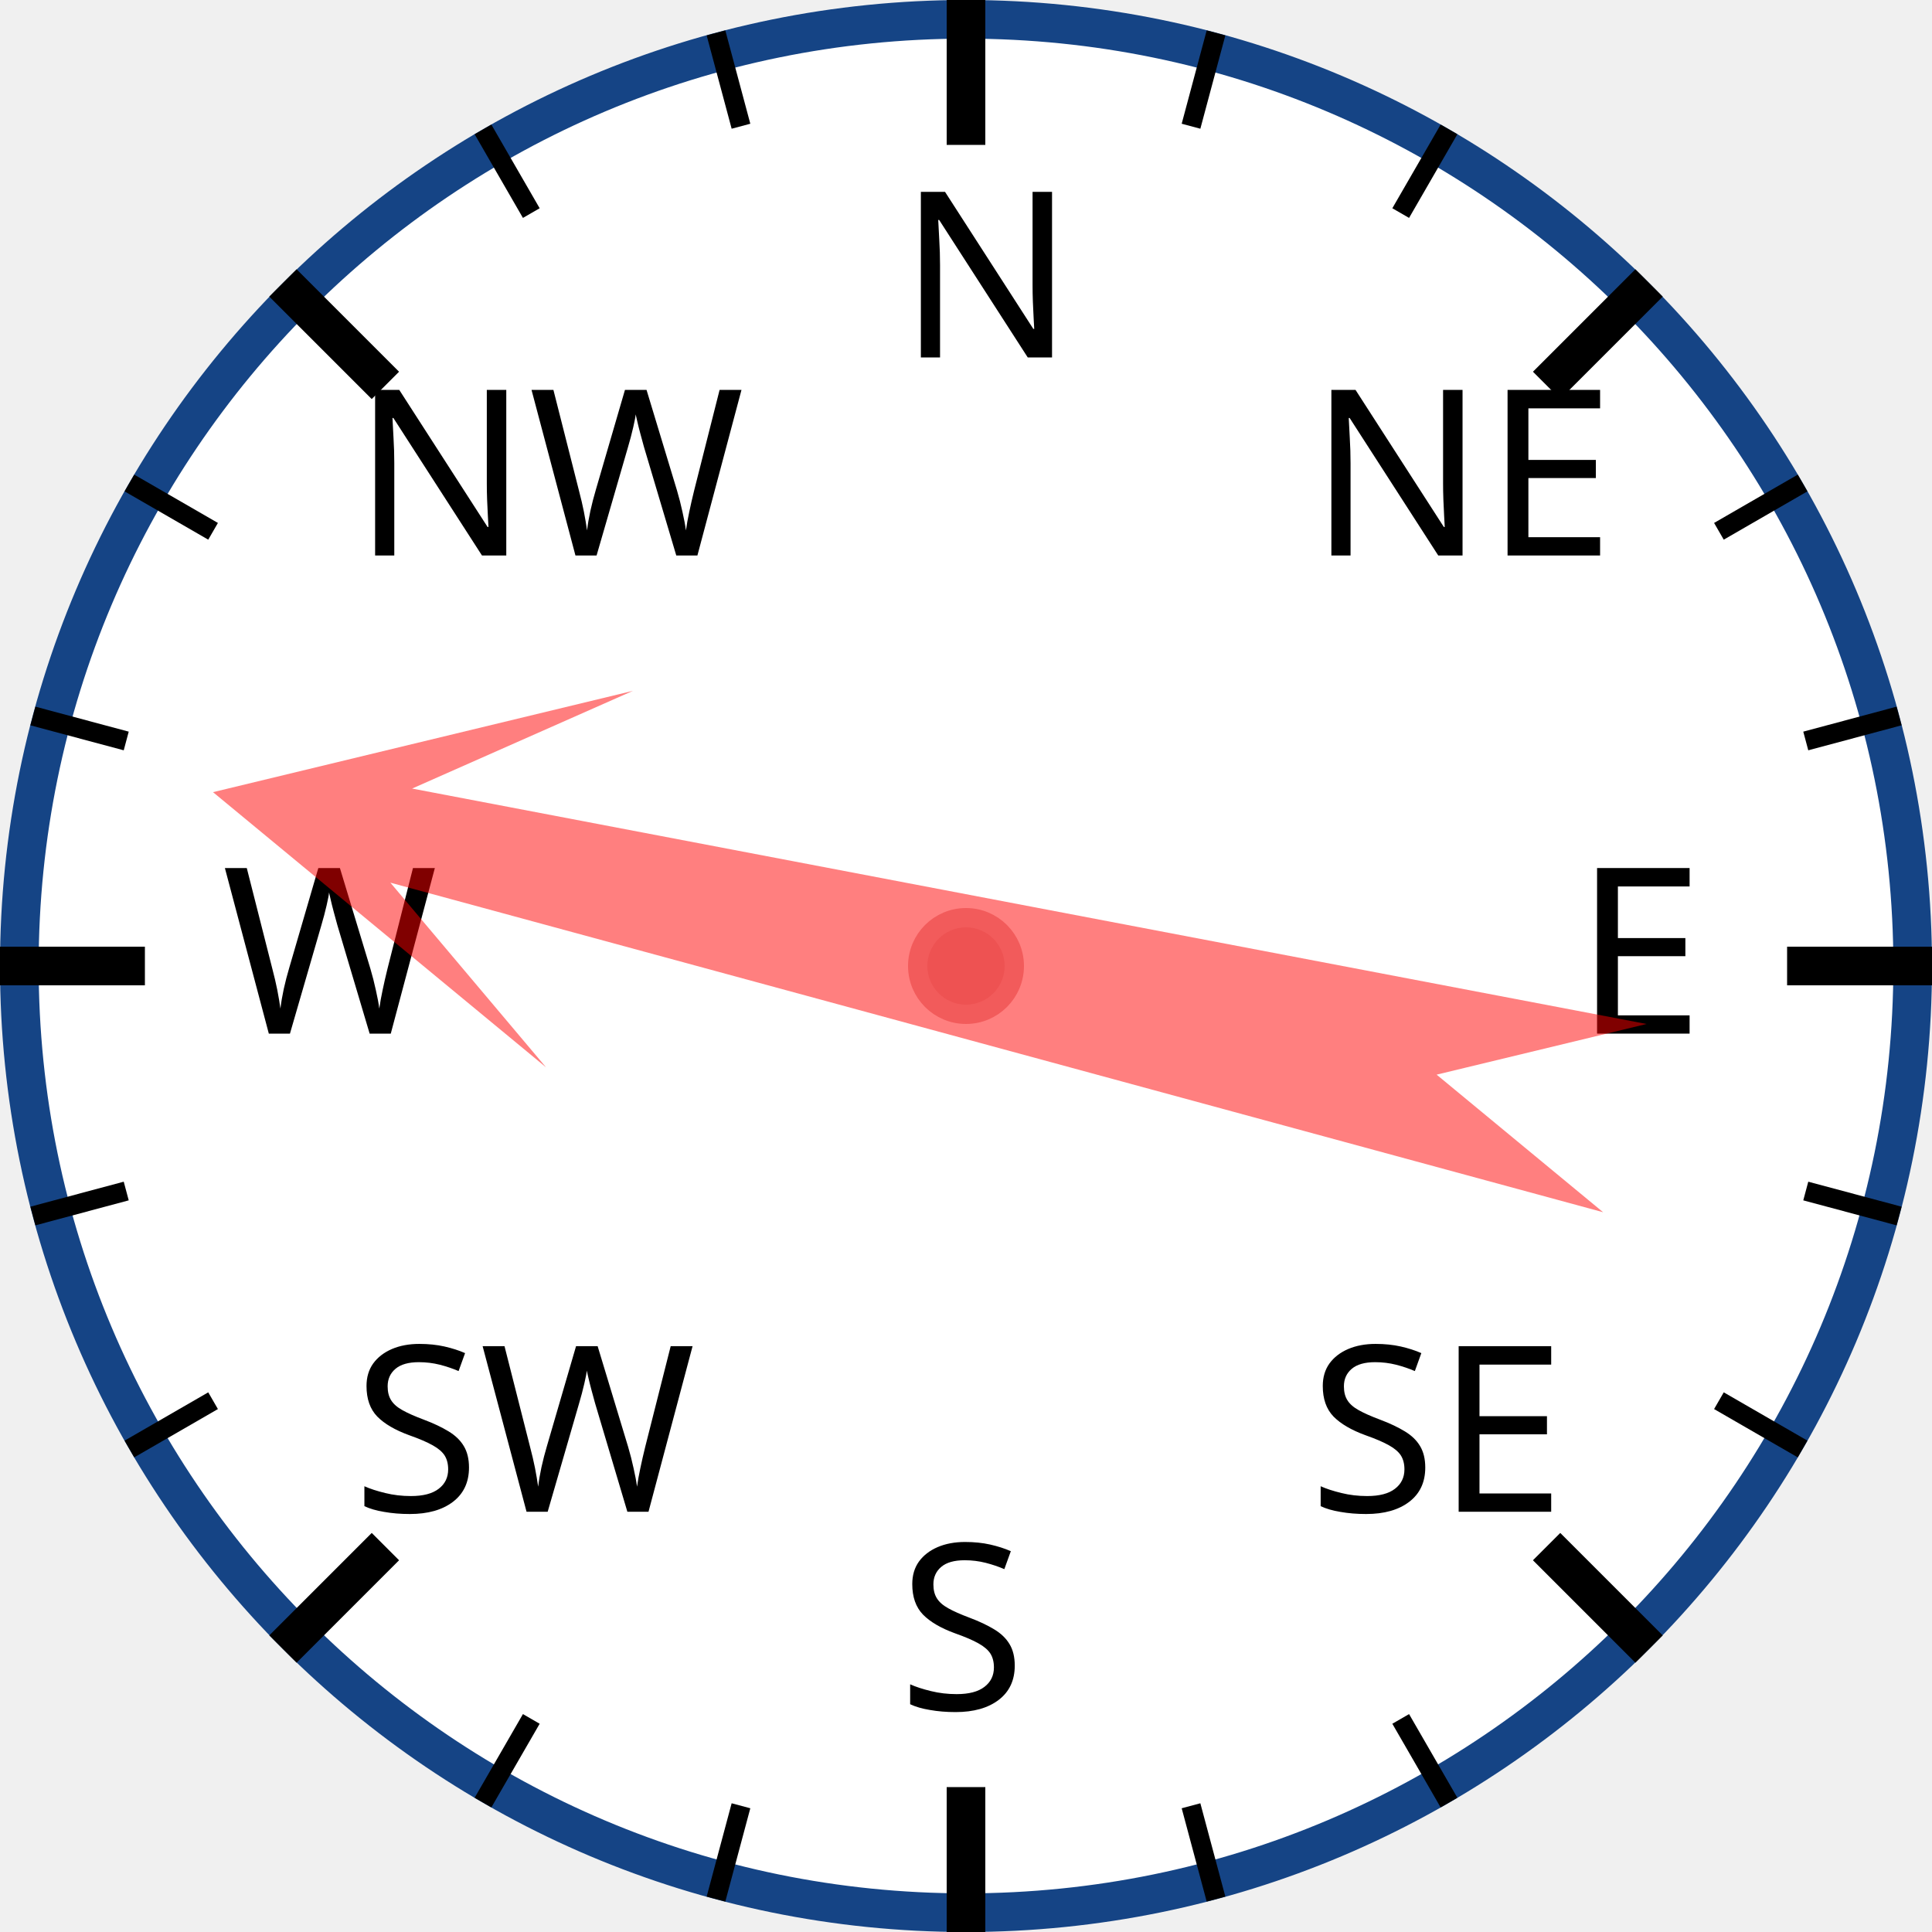
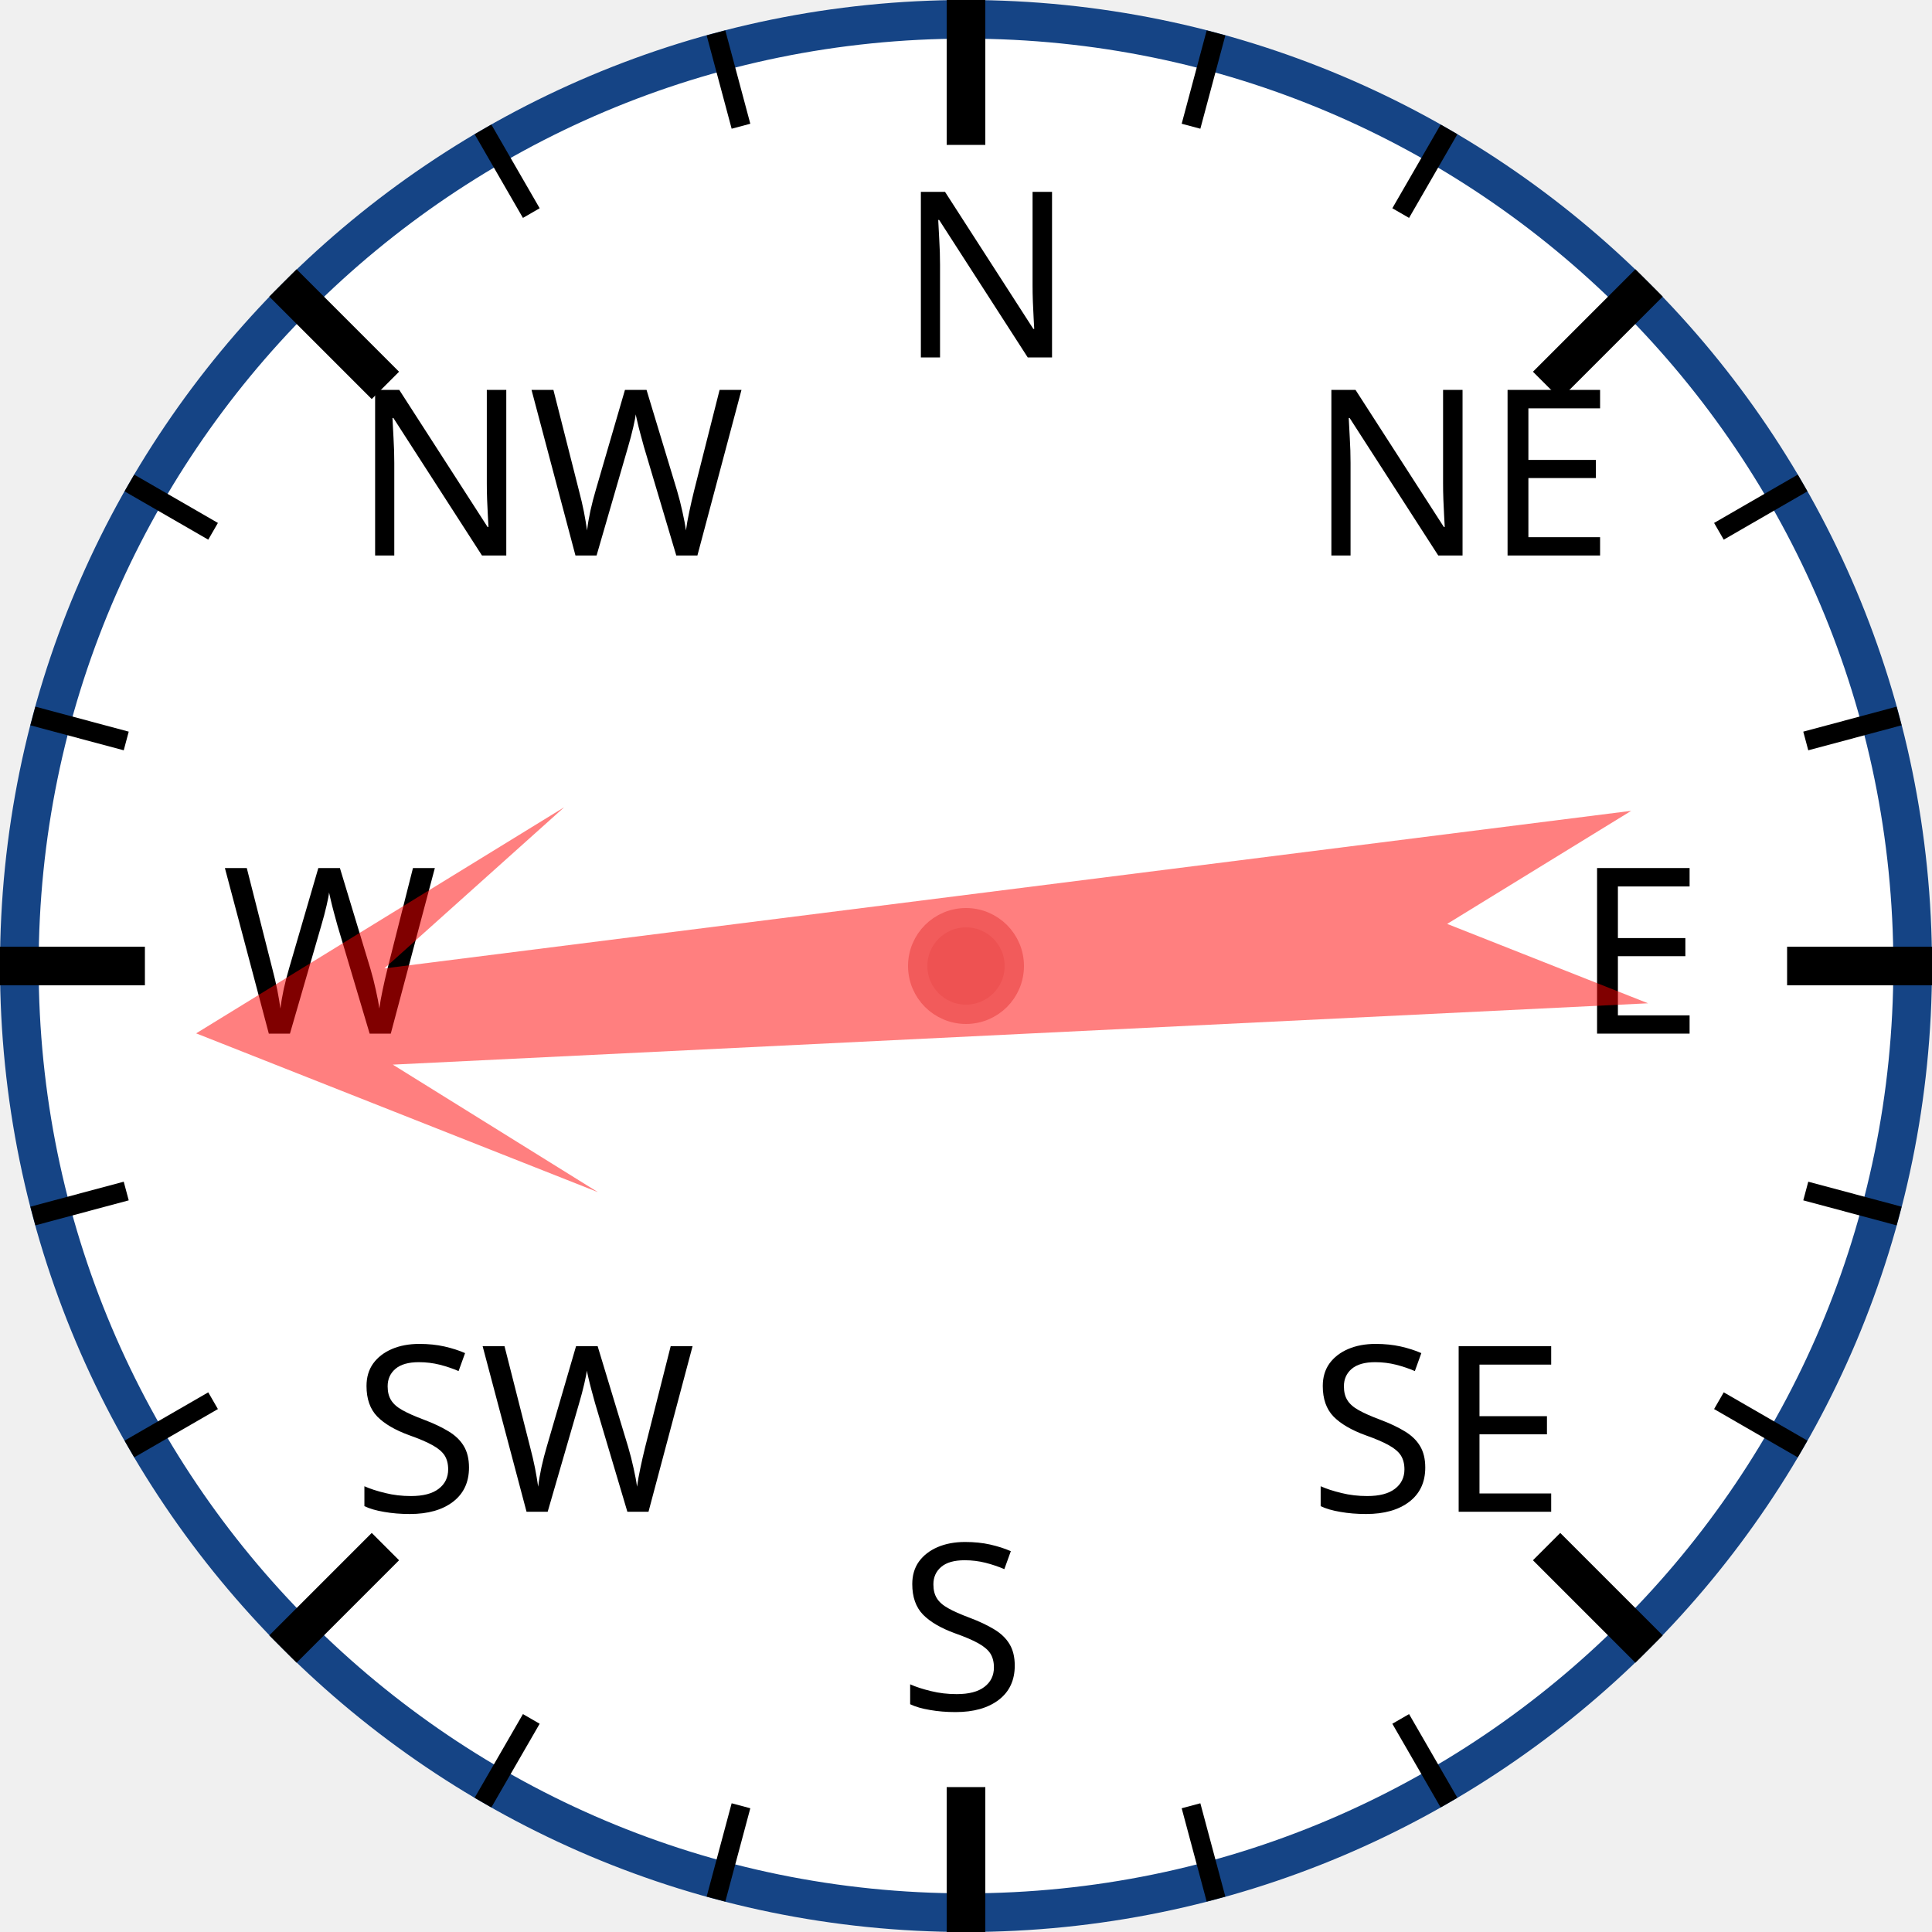
<svg xmlns="http://www.w3.org/2000/svg" width="120px" height="120px" viewBox="0 0 200 200">
  <circle cx="100" cy="100" r="98" style="fill: white; stroke: #154485; stroke-width: 4;" />
  <text x="93.0" y="37.0" style="font-family: sans-serif; font-size: 18pt;">N</text>
  <line x1="100.0" y1="0.0" x2="100.0" y2="15.0" style="stroke: black; stroke-width: 4;" />
  <line x1="74.118" y1="3.407" x2="76.706" y2="13.067" style="stroke: black; stroke-width: 2;" />
  <line x1="50" y1="13.397" x2="55" y2="22.058" style="stroke: black; stroke-width: 2;" />
  <text x="36.503" y="57.503" style="font-family: sans-serif; font-size: 18pt;">NW</text>
  <line x1="29.289" y1="29.289" x2="39.896" y2="39.896" style="stroke: black; stroke-width: 4;" />
  <line x1="13.397" y1="50" x2="22.058" y2="55" style="stroke: black; stroke-width: 2;" />
  <line x1="3.407" y1="74.118" x2="13.067" y2="76.706" style="stroke: black; stroke-width: 2;" />
  <text x="23.0" y="107.0" style="font-family: sans-serif; font-size: 18pt;">W</text>
  <line x1="0.0" y1="100.0" x2="15.0" y2="100.0" style="stroke: black; stroke-width: 4;" />
  <line x1="3.407" y1="125.882" x2="13.067" y2="123.294" style="stroke: black; stroke-width: 2;" />
  <line x1="13.397" y1="150" x2="22.058" y2="145" style="stroke: black; stroke-width: 2;" />
  <text x="36.503" y="156.497" style="font-family: sans-serif; font-size: 18pt;">SW</text>
  <line x1="29.289" y1="170.711" x2="39.896" y2="160.104" style="stroke: black; stroke-width: 4;" />
  <line x1="50" y1="186.603" x2="55" y2="177.942" style="stroke: black; stroke-width: 2;" />
  <line x1="74.118" y1="196.593" x2="76.706" y2="186.933" style="stroke: black; stroke-width: 2;" />
  <text x="93" y="177.0" style="font-family: sans-serif; font-size: 18pt;">S</text>
  <line x1="100" y1="200.0" x2="100" y2="185.0" style="stroke: black; stroke-width: 4;" />
  <line x1="125.882" y1="196.593" x2="123.294" y2="186.933" style="stroke: black; stroke-width: 2;" />
  <line x1="150.0" y1="186.603" x2="145.0" y2="177.942" style="stroke: black; stroke-width: 2;" />
  <text x="135.497" y="156.497" style="font-family: sans-serif; font-size: 18pt;">SE</text>
  <line x1="170.711" y1="170.711" x2="160.104" y2="160.104" style="stroke: black; stroke-width: 4;" />
  <line x1="186.603" y1="150" x2="177.942" y2="145" style="stroke: black; stroke-width: 2;" />
  <line x1="196.593" y1="125.882" x2="186.933" y2="123.294" style="stroke: black; stroke-width: 2;" />
  <text x="163.0" y="107" style="font-family: sans-serif; font-size: 18pt;">E</text>
  <line x1="200.0" y1="100" x2="185.0" y2="100" style="stroke: black; stroke-width: 4;" />
  <line x1="196.593" y1="74.118" x2="186.933" y2="76.706" style="stroke: black; stroke-width: 2;" />
  <line x1="186.603" y1="50" x2="177.942" y2="55" style="stroke: black; stroke-width: 2;" />
  <text x="135.497" y="57.503" style="font-family: sans-serif; font-size: 18pt;">NE</text>
  <line x1="170.711" y1="29.289" x2="160.104" y2="39.896" style="stroke: black; stroke-width: 4;" />
  <line x1="150" y1="13.397" x2="145" y2="22.058" style="stroke: black; stroke-width: 2;" />
  <line x1="125.882" y1="3.407" x2="123.294" y2="13.067" style="stroke: black; stroke-width: 2;" />
-   <polygon points="100 20 120 60 105 40 110 170 100 150 90 170 95 40 80 60" style="fill: red; fill-opacity: 0.5;" transform="rotate(283,100,100)" />
+   <polygon points="100 20 120 60 105 40 110 170 100 150 90 170 95 40 80 60" style="fill: red; fill-opacity: 0.5;" transform="rotate(265,100,100)" />
  <circle cx="100" cy="100" r="5" style="fill: #EE5252; stroke: #F25B5B; stroke-width: 2;" />
</svg>
